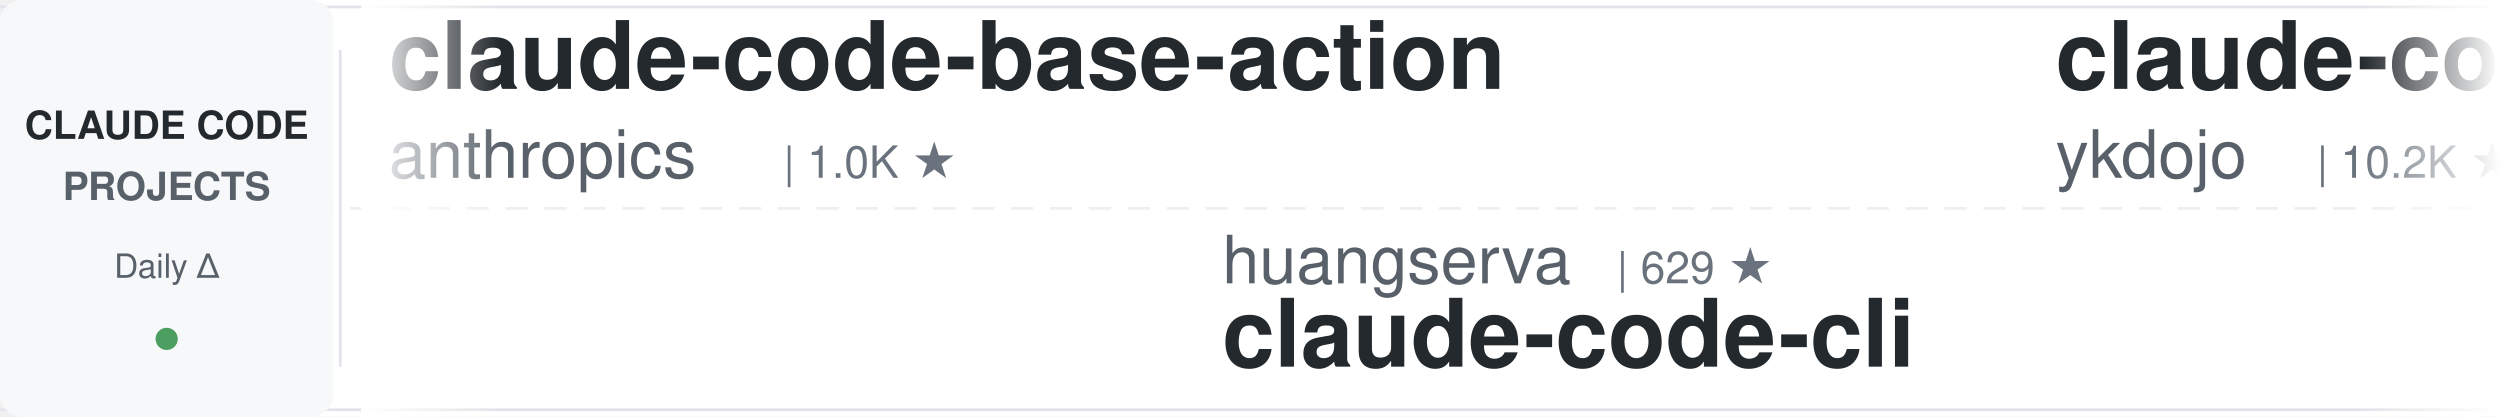
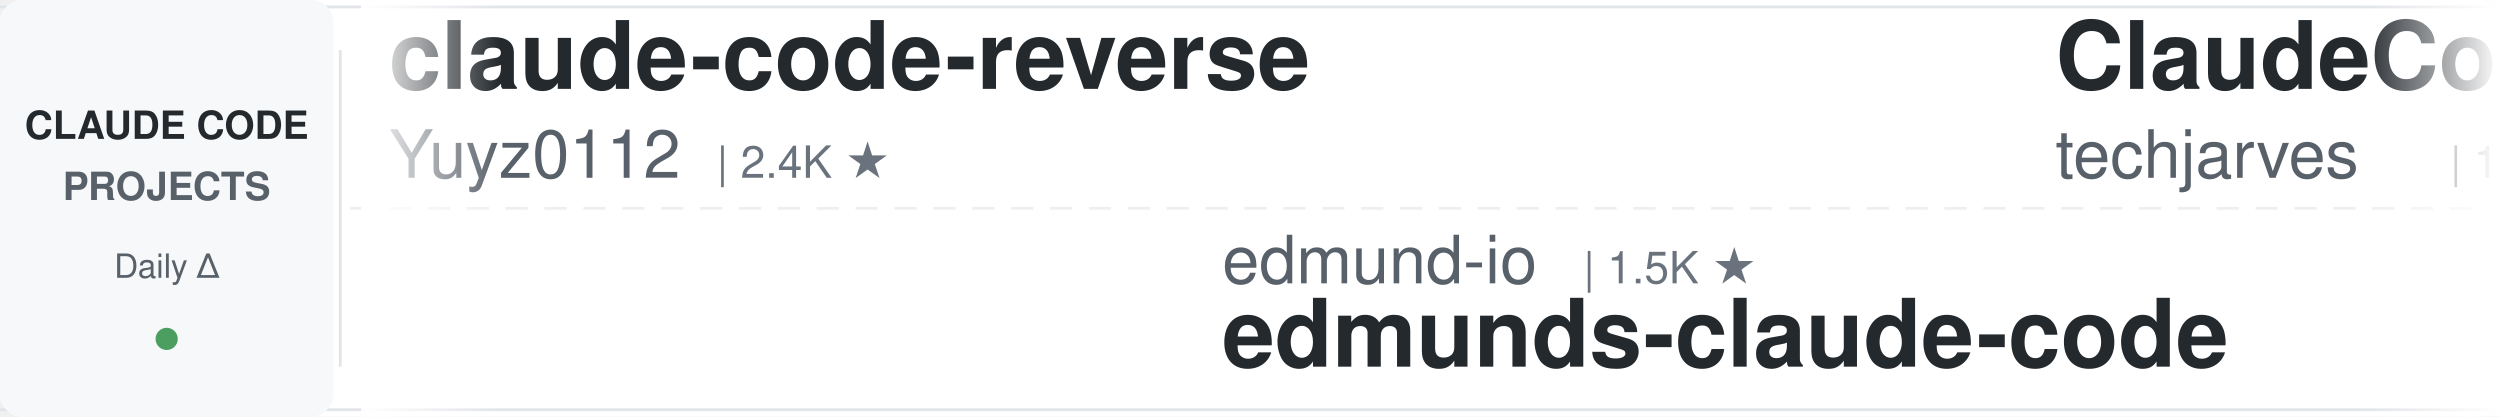
<svg xmlns="http://www.w3.org/2000/svg" width="900" height="150">
  <defs>
    <linearGradient id="leftFade" x1="0%" y1="0%" x2="100%" y2="0%">
      <stop offset="0%" style="stop-color:#ffffff;stop-opacity:1" />
      <stop offset="100%" style="stop-color:#ffffff;stop-opacity:0" />
    </linearGradient>
    <linearGradient id="rightFade" x1="0%" y1="0%" x2="100%" y2="0%">
      <stop offset="0%" style="stop-color:#ffffff;stop-opacity:0" />
      <stop offset="100%" style="stop-color:#ffffff;stop-opacity:1" />
    </linearGradient>
  </defs>
  <rect width="900" height="150" fill="#ffffff" rx="8" />
  <rect x="0" y="2" width="900" height="1" fill="#e1e4e8" />
  <rect x="0" y="147" width="900" height="1" fill="#e1e4e8" />
  <line x1="0" y1="75" x2="900" y2="75" stroke="#e1e4e8" stroke-width="1" stroke-dasharray="8 6" opacity="0.6" />
  <rect x="0" y="0" width="120" height="150" fill="#f6f8fa" rx="8" />
  <text x="60" y="50" font-family="-apple-system, BlinkMacSystemFont, 'Segoe UI', Helvetica, Arial, sans-serif" font-size="14" font-weight="600" fill="#24292e" text-anchor="middle">CLAUDE CODE</text>
  <text x="60" y="72" font-family="-apple-system, BlinkMacSystemFont, 'Segoe UI', Helvetica, Arial, sans-serif" font-size="14" font-weight="600" fill="#586069" text-anchor="middle">PROJECTS</text>
  <text x="60" y="100" font-family="-apple-system, BlinkMacSystemFont, 'Segoe UI', Helvetica, Arial, sans-serif" font-size="12" font-weight="500" fill="#586069" text-anchor="middle">Daily Δ</text>
  <circle cx="60" cy="122" r="4" fill="#22863a" opacity="0.8" />
  <rect x="122" y="18" width="1" height="114" fill="#e1e4e8" />
  <clipPath id="tickerClip">
    <rect x="130" y="0" width="770" height="150" />
  </clipPath>
  <g clip-path="url(#tickerClip)">
    <g id="tickerItems">
      <animateTransform attributeName="transform" attributeType="XML" type="translate" from="0 0" to="-3000 0" dur="54s" repeatCount="indefinite" />
      <g transform="translate(0, 0)">
-         <text x="140" y="32" font-family="-apple-system, BlinkMacSystemFont, 'Segoe UI', Helvetica, Arial, sans-serif" font-size="34" font-weight="600" fill="#24292e">claude-code-base-action</text>
-         <text x="140" y="64" font-family="-apple-system, BlinkMacSystemFont, 'Segoe UI', Helvetica, Arial, sans-serif" font-size="24" font-weight="400" fill="#586069">anthropics</text>
-         <text x="282" y="64" font-family="-apple-system, BlinkMacSystemFont, 'Segoe UI', Helvetica, Arial, sans-serif" font-size="16" font-weight="500" fill="#6a737d">| 1.0K ★</text>
+         <text x="140" y="32" font-family="-apple-system, BlinkMacSystemFont, 'Segoe UI', Helvetica, Arial, sans-serif" font-size="34" font-weight="600" fill="#24292e">claude-code-reverse</text>
+         <text x="140" y="64" font-family="-apple-system, BlinkMacSystemFont, 'Segoe UI', Helvetica, Arial, sans-serif" font-size="24" font-weight="400" fill="#586069">Yuyz0112</text>
+         <text x="258" y="64" font-family="-apple-system, BlinkMacSystemFont, 'Segoe UI', Helvetica, Arial, sans-serif" font-size="16" font-weight="500" fill="#6a737d">| 2.4K ★</text>
      </g>
      <g transform="translate(300, 0)">
-         <text x="140" y="102" font-family="-apple-system, BlinkMacSystemFont, 'Segoe UI', Helvetica, Arial, sans-serif" font-size="24" font-weight="400" fill="#586069">huangserva</text>
-         <text x="282" y="102" font-family="-apple-system, BlinkMacSystemFont, 'Segoe UI', Helvetica, Arial, sans-serif" font-size="16" font-weight="500" fill="#6a737d">| 629 ★</text>
-         <text x="140" y="132" font-family="-apple-system, BlinkMacSystemFont, 'Segoe UI', Helvetica, Arial, sans-serif" font-size="34" font-weight="600" fill="#24292e">claude-code-cli</text>
+         <text x="140" y="102" font-family="-apple-system, BlinkMacSystemFont, 'Segoe UI', Helvetica, Arial, sans-serif" font-size="24" font-weight="400" fill="#586069">edmund-io</text>
+         <text x="270" y="102" font-family="-apple-system, BlinkMacSystemFont, 'Segoe UI', Helvetica, Arial, sans-serif" font-size="16" font-weight="500" fill="#6a737d">| 1.5K ★</text>
+         <text x="140" y="132" font-family="-apple-system, BlinkMacSystemFont, 'Segoe UI', Helvetica, Arial, sans-serif" font-size="34" font-weight="600" fill="#24292e">edmunds-claude-code</text>
      </g>
      <g transform="translate(600, 0)">
-         <text x="140" y="32" font-family="-apple-system, BlinkMacSystemFont, 'Segoe UI', Helvetica, Arial, sans-serif" font-size="34" font-weight="600" fill="#24292e">claude-code-tips</text>
-         <text x="140" y="64" font-family="-apple-system, BlinkMacSystemFont, 'Segoe UI', Helvetica, Arial, sans-serif" font-size="24" font-weight="400" fill="#586069">ykdojo</text>
-         <text x="234" y="64" font-family="-apple-system, BlinkMacSystemFont, 'Segoe UI', Helvetica, Arial, sans-serif" font-size="16" font-weight="500" fill="#6a737d">| 10.2K ★</text>
+         <text x="140" y="32" font-family="-apple-system, BlinkMacSystemFont, 'Segoe UI', Helvetica, Arial, sans-serif" font-size="34" font-weight="600" fill="#24292e">ClaudeCode-Portable</text>
+         <text x="140" y="64" font-family="-apple-system, BlinkMacSystemFont, 'Segoe UI', Helvetica, Arial, sans-serif" font-size="24" font-weight="400" fill="#586069">techjarves</text>
+         <text x="282" y="64" font-family="-apple-system, BlinkMacSystemFont, 'Segoe UI', Helvetica, Arial, sans-serif" font-size="16" font-weight="500" fill="#6a737d">| 1.6K ★</text>
      </g>
      <g transform="translate(900, 0)">
-         <text x="140" y="102" font-family="-apple-system, BlinkMacSystemFont, 'Segoe UI', Helvetica, Arial, sans-serif" font-size="24" font-weight="400" fill="#586069">LING71671</text>
-         <text x="270" y="102" font-family="-apple-system, BlinkMacSystemFont, 'Segoe UI', Helvetica, Arial, sans-serif" font-size="16" font-weight="500" fill="#6a737d">| 968 ★</text>
-         <text x="140" y="132" font-family="-apple-system, BlinkMacSystemFont, 'Segoe UI', Helvetica, Arial, sans-serif" font-size="34" font-weight="600" fill="#24292e">Open-ClaudeCode</text>
+         <text x="140" y="102" font-family="-apple-system, BlinkMacSystemFont, 'Segoe UI', Helvetica, Arial, sans-serif" font-size="24" font-weight="400" fill="#586069">SeemSeam</text>
+         <text x="258" y="102" font-family="-apple-system, BlinkMacSystemFont, 'Segoe UI', Helvetica, Arial, sans-serif" font-size="16" font-weight="500" fill="#6a737d">| 3.6K ★</text>
+         <text x="140" y="132" font-family="-apple-system, BlinkMacSystemFont, 'Segoe UI', Helvetica, Arial, sans-serif" font-size="34" font-weight="600" fill="#24292e">claude_codex_bridge</text>
      </g>
      <g transform="translate(1200, 0)">
-         <text x="140" y="32" font-family="-apple-system, BlinkMacSystemFont, 'Segoe UI', Helvetica, Arial, sans-serif" font-size="34" font-weight="600" fill="#24292e">claude-code-router</text>
-         <text x="140" y="64" font-family="-apple-system, BlinkMacSystemFont, 'Segoe UI', Helvetica, Arial, sans-serif" font-size="24" font-weight="400" fill="#586069">musistudio</text>
-         <text x="282" y="64" font-family="-apple-system, BlinkMacSystemFont, 'Segoe UI', Helvetica, Arial, sans-serif" font-size="16" font-weight="500" fill="#6a737d">| 37.7K ★</text>
+         <text x="140" y="32" font-family="-apple-system, BlinkMacSystemFont, 'Segoe UI', Helvetica, Arial, sans-serif" font-size="34" font-weight="600" fill="#24292e">claude-code-action</text>
+         <text x="140" y="64" font-family="-apple-system, BlinkMacSystemFont, 'Segoe UI', Helvetica, Arial, sans-serif" font-size="24" font-weight="400" fill="#586069">anthropics</text>
+         <text x="282" y="64" font-family="-apple-system, BlinkMacSystemFont, 'Segoe UI', Helvetica, Arial, sans-serif" font-size="16" font-weight="500" fill="#6a737d">| 9.5K ★</text>
      </g>
      <g transform="translate(1500, 0)">
-         <text x="140" y="102" font-family="-apple-system, BlinkMacSystemFont, 'Segoe UI', Helvetica, Arial, sans-serif" font-size="24" font-weight="400" fill="#586069">xu-xiang</text>
-         <text x="258" y="102" font-family="-apple-system, BlinkMacSystemFont, 'Segoe UI', Helvetica, Arial, sans-serif" font-size="16" font-weight="500" fill="#6a737d">| 2.0K ★</text>
-         <text x="140" y="132" font-family="-apple-system, BlinkMacSystemFont, 'Segoe UI', Helvetica, Arial, sans-serif" font-size="34" font-weight="600" fill="#24292e">everything-claude-code-z...</text>
+         <text x="140" y="102" font-family="-apple-system, BlinkMacSystemFont, 'Segoe UI', Helvetica, Arial, sans-serif" font-size="24" font-weight="400" fill="#586069">OneRedOak</text>
+         <text x="270" y="102" font-family="-apple-system, BlinkMacSystemFont, 'Segoe UI', Helvetica, Arial, sans-serif" font-size="16" font-weight="500" fill="#6a737d">| 3.9K ★</text>
+         <text x="140" y="132" font-family="-apple-system, BlinkMacSystemFont, 'Segoe UI', Helvetica, Arial, sans-serif" font-size="34" font-weight="600" fill="#24292e">claude-code-workflows</text>
      </g>
      <g transform="translate(1800, 0)">
-         <text x="140" y="32" font-family="-apple-system, BlinkMacSystemFont, 'Segoe UI', Helvetica, Arial, sans-serif" font-size="34" font-weight="600" fill="#24292e">Dive-into-Claude-Code</text>
-         <text x="140" y="64" font-family="-apple-system, BlinkMacSystemFont, 'Segoe UI', Helvetica, Arial, sans-serif" font-size="24" font-weight="400" fill="#586069">VILA-Lab</text>
-         <text x="258" y="64" font-family="-apple-system, BlinkMacSystemFont, 'Segoe UI', Helvetica, Arial, sans-serif" font-size="16" font-weight="500" fill="#6a737d">| 2.2K ★</text>
+         <text x="140" y="32" font-family="-apple-system, BlinkMacSystemFont, 'Segoe UI', Helvetica, Arial, sans-serif" font-size="34" font-weight="600" fill="#24292e">claude-code-source</text>
+         <text x="140" y="64" font-family="-apple-system, BlinkMacSystemFont, 'Segoe UI', Helvetica, Arial, sans-serif" font-size="24" font-weight="400" fill="#586069">hangsman</text>
+         <text x="258" y="64" font-family="-apple-system, BlinkMacSystemFont, 'Segoe UI', Helvetica, Arial, sans-serif" font-size="16" font-weight="500" fill="#6a737d">| 798 ★</text>
      </g>
      <g transform="translate(2100, 0)">
-         <text x="140" y="102" font-family="-apple-system, BlinkMacSystemFont, 'Segoe UI', Helvetica, Arial, sans-serif" font-size="24" font-weight="400" fill="#586069">darcyegb</text>
-         <text x="258" y="102" font-family="-apple-system, BlinkMacSystemFont, 'Segoe UI', Helvetica, Arial, sans-serif" font-size="16" font-weight="500" fill="#6a737d">| 777 ★</text>
-         <text x="140" y="132" font-family="-apple-system, BlinkMacSystemFont, 'Segoe UI', Helvetica, Arial, sans-serif" font-size="34" font-weight="600" fill="#24292e">ClaudeCodeAgents</text>
+         <text x="140" y="102" font-family="-apple-system, BlinkMacSystemFont, 'Segoe UI', Helvetica, Arial, sans-serif" font-size="24" font-weight="400" fill="#586069">alejandrobalderas</text>
+         <text x="366" y="102" font-family="-apple-system, BlinkMacSystemFont, 'Segoe UI', Helvetica, Arial, sans-serif" font-size="16" font-weight="500" fill="#6a737d">| 3.0K ★</text>
+         <text x="140" y="132" font-family="-apple-system, BlinkMacSystemFont, 'Segoe UI', Helvetica, Arial, sans-serif" font-size="34" font-weight="600" fill="#24292e">claude-code-from-source</text>
      </g>
      <g transform="translate(2400, 0)">
-         <text x="140" y="32" font-family="-apple-system, BlinkMacSystemFont, 'Segoe UI', Helvetica, Arial, sans-serif" font-size="34" font-weight="600" fill="#24292e">claude-code-spec-workflo...</text>
-         <text x="140" y="64" font-family="-apple-system, BlinkMacSystemFont, 'Segoe UI', Helvetica, Arial, sans-serif" font-size="24" font-weight="400" fill="#586069">Pimzino</text>
-         <text x="246" y="64" font-family="-apple-system, BlinkMacSystemFont, 'Segoe UI', Helvetica, Arial, sans-serif" font-size="16" font-weight="500" fill="#6a737d">| 3.9K ★</text>
+         <text x="140" y="32" font-family="-apple-system, BlinkMacSystemFont, 'Segoe UI', Helvetica, Arial, sans-serif" font-size="34" font-weight="600" fill="#24292e">Claude-Code-Game-Studios</text>
+         <text x="140" y="64" font-family="-apple-system, BlinkMacSystemFont, 'Segoe UI', Helvetica, Arial, sans-serif" font-size="24" font-weight="400" fill="#586069">Donchitos</text>
+         <text x="270" y="64" font-family="-apple-system, BlinkMacSystemFont, 'Segoe UI', Helvetica, Arial, sans-serif" font-size="16" font-weight="500" fill="#6a737d">| 26.7K ★</text>
      </g>
      <g transform="translate(2700, 0)">
-         <text x="140" y="102" font-family="-apple-system, BlinkMacSystemFont, 'Segoe UI', Helvetica, Arial, sans-serif" font-size="24" font-weight="400" fill="#586069">zebbern</text>
-         <text x="246" y="102" font-family="-apple-system, BlinkMacSystemFont, 'Segoe UI', Helvetica, Arial, sans-serif" font-size="16" font-weight="500" fill="#6a737d">| 4.7K ★</text>
-         <text x="140" y="132" font-family="-apple-system, BlinkMacSystemFont, 'Segoe UI', Helvetica, Arial, sans-serif" font-size="34" font-weight="600" fill="#24292e">claude-code-guide</text>
+         <text x="140" y="102" font-family="-apple-system, BlinkMacSystemFont, 'Segoe UI', Helvetica, Arial, sans-serif" font-size="24" font-weight="400" fill="#586069">jqueryscript</text>
+         <text x="306" y="102" font-family="-apple-system, BlinkMacSystemFont, 'Segoe UI', Helvetica, Arial, sans-serif" font-size="16" font-weight="500" fill="#6a737d">| 531 ★</text>
+         <text x="140" y="132" font-family="-apple-system, BlinkMacSystemFont, 'Segoe UI', Helvetica, Arial, sans-serif" font-size="34" font-weight="600" fill="#24292e">awesome-claude-code</text>
      </g>
      <g transform="translate(3000, 0)">
-         <text x="140" y="32" font-family="-apple-system, BlinkMacSystemFont, 'Segoe UI', Helvetica, Arial, sans-serif" font-size="34" font-weight="600" fill="#24292e">claude-code-base-action</text>
-         <text x="140" y="64" font-family="-apple-system, BlinkMacSystemFont, 'Segoe UI', Helvetica, Arial, sans-serif" font-size="24" font-weight="400" fill="#586069">anthropics</text>
-         <text x="282" y="64" font-family="-apple-system, BlinkMacSystemFont, 'Segoe UI', Helvetica, Arial, sans-serif" font-size="16" font-weight="500" fill="#6a737d">| 1.0K ★</text>
+         <text x="140" y="32" font-family="-apple-system, BlinkMacSystemFont, 'Segoe UI', Helvetica, Arial, sans-serif" font-size="34" font-weight="600" fill="#24292e">claude-code-reverse</text>
+         <text x="140" y="64" font-family="-apple-system, BlinkMacSystemFont, 'Segoe UI', Helvetica, Arial, sans-serif" font-size="24" font-weight="400" fill="#586069">Yuyz0112</text>
+         <text x="258" y="64" font-family="-apple-system, BlinkMacSystemFont, 'Segoe UI', Helvetica, Arial, sans-serif" font-size="16" font-weight="500" fill="#6a737d">| 2.4K ★</text>
      </g>
      <g transform="translate(3300, 0)">
-         <text x="140" y="102" font-family="-apple-system, BlinkMacSystemFont, 'Segoe UI', Helvetica, Arial, sans-serif" font-size="24" font-weight="400" fill="#586069">huangserva</text>
-         <text x="282" y="102" font-family="-apple-system, BlinkMacSystemFont, 'Segoe UI', Helvetica, Arial, sans-serif" font-size="16" font-weight="500" fill="#6a737d">| 629 ★</text>
-         <text x="140" y="132" font-family="-apple-system, BlinkMacSystemFont, 'Segoe UI', Helvetica, Arial, sans-serif" font-size="34" font-weight="600" fill="#24292e">claude-code-cli</text>
+         <text x="140" y="102" font-family="-apple-system, BlinkMacSystemFont, 'Segoe UI', Helvetica, Arial, sans-serif" font-size="24" font-weight="400" fill="#586069">edmund-io</text>
+         <text x="270" y="102" font-family="-apple-system, BlinkMacSystemFont, 'Segoe UI', Helvetica, Arial, sans-serif" font-size="16" font-weight="500" fill="#6a737d">| 1.5K ★</text>
+         <text x="140" y="132" font-family="-apple-system, BlinkMacSystemFont, 'Segoe UI', Helvetica, Arial, sans-serif" font-size="34" font-weight="600" fill="#24292e">edmunds-claude-code</text>
      </g>
      <g transform="translate(3600, 0)">
-         <text x="140" y="32" font-family="-apple-system, BlinkMacSystemFont, 'Segoe UI', Helvetica, Arial, sans-serif" font-size="34" font-weight="600" fill="#24292e">claude-code-tips</text>
-         <text x="140" y="64" font-family="-apple-system, BlinkMacSystemFont, 'Segoe UI', Helvetica, Arial, sans-serif" font-size="24" font-weight="400" fill="#586069">ykdojo</text>
-         <text x="234" y="64" font-family="-apple-system, BlinkMacSystemFont, 'Segoe UI', Helvetica, Arial, sans-serif" font-size="16" font-weight="500" fill="#6a737d">| 10.2K ★</text>
+         <text x="140" y="32" font-family="-apple-system, BlinkMacSystemFont, 'Segoe UI', Helvetica, Arial, sans-serif" font-size="34" font-weight="600" fill="#24292e">ClaudeCode-Portable</text>
+         <text x="140" y="64" font-family="-apple-system, BlinkMacSystemFont, 'Segoe UI', Helvetica, Arial, sans-serif" font-size="24" font-weight="400" fill="#586069">techjarves</text>
+         <text x="282" y="64" font-family="-apple-system, BlinkMacSystemFont, 'Segoe UI', Helvetica, Arial, sans-serif" font-size="16" font-weight="500" fill="#6a737d">| 1.6K ★</text>
      </g>
      <g transform="translate(3900, 0)">
-         <text x="140" y="102" font-family="-apple-system, BlinkMacSystemFont, 'Segoe UI', Helvetica, Arial, sans-serif" font-size="24" font-weight="400" fill="#586069">LING71671</text>
-         <text x="270" y="102" font-family="-apple-system, BlinkMacSystemFont, 'Segoe UI', Helvetica, Arial, sans-serif" font-size="16" font-weight="500" fill="#6a737d">| 968 ★</text>
-         <text x="140" y="132" font-family="-apple-system, BlinkMacSystemFont, 'Segoe UI', Helvetica, Arial, sans-serif" font-size="34" font-weight="600" fill="#24292e">Open-ClaudeCode</text>
+         <text x="140" y="102" font-family="-apple-system, BlinkMacSystemFont, 'Segoe UI', Helvetica, Arial, sans-serif" font-size="24" font-weight="400" fill="#586069">SeemSeam</text>
+         <text x="258" y="102" font-family="-apple-system, BlinkMacSystemFont, 'Segoe UI', Helvetica, Arial, sans-serif" font-size="16" font-weight="500" fill="#6a737d">| 3.6K ★</text>
+         <text x="140" y="132" font-family="-apple-system, BlinkMacSystemFont, 'Segoe UI', Helvetica, Arial, sans-serif" font-size="34" font-weight="600" fill="#24292e">claude_codex_bridge</text>
      </g>
    </g>
  </g>
  <rect x="130" y="0" width="50" height="150" fill="url(#leftFade)" />
  <rect x="850" y="0" width="50" height="150" fill="url(#rightFade)" />
</svg>
